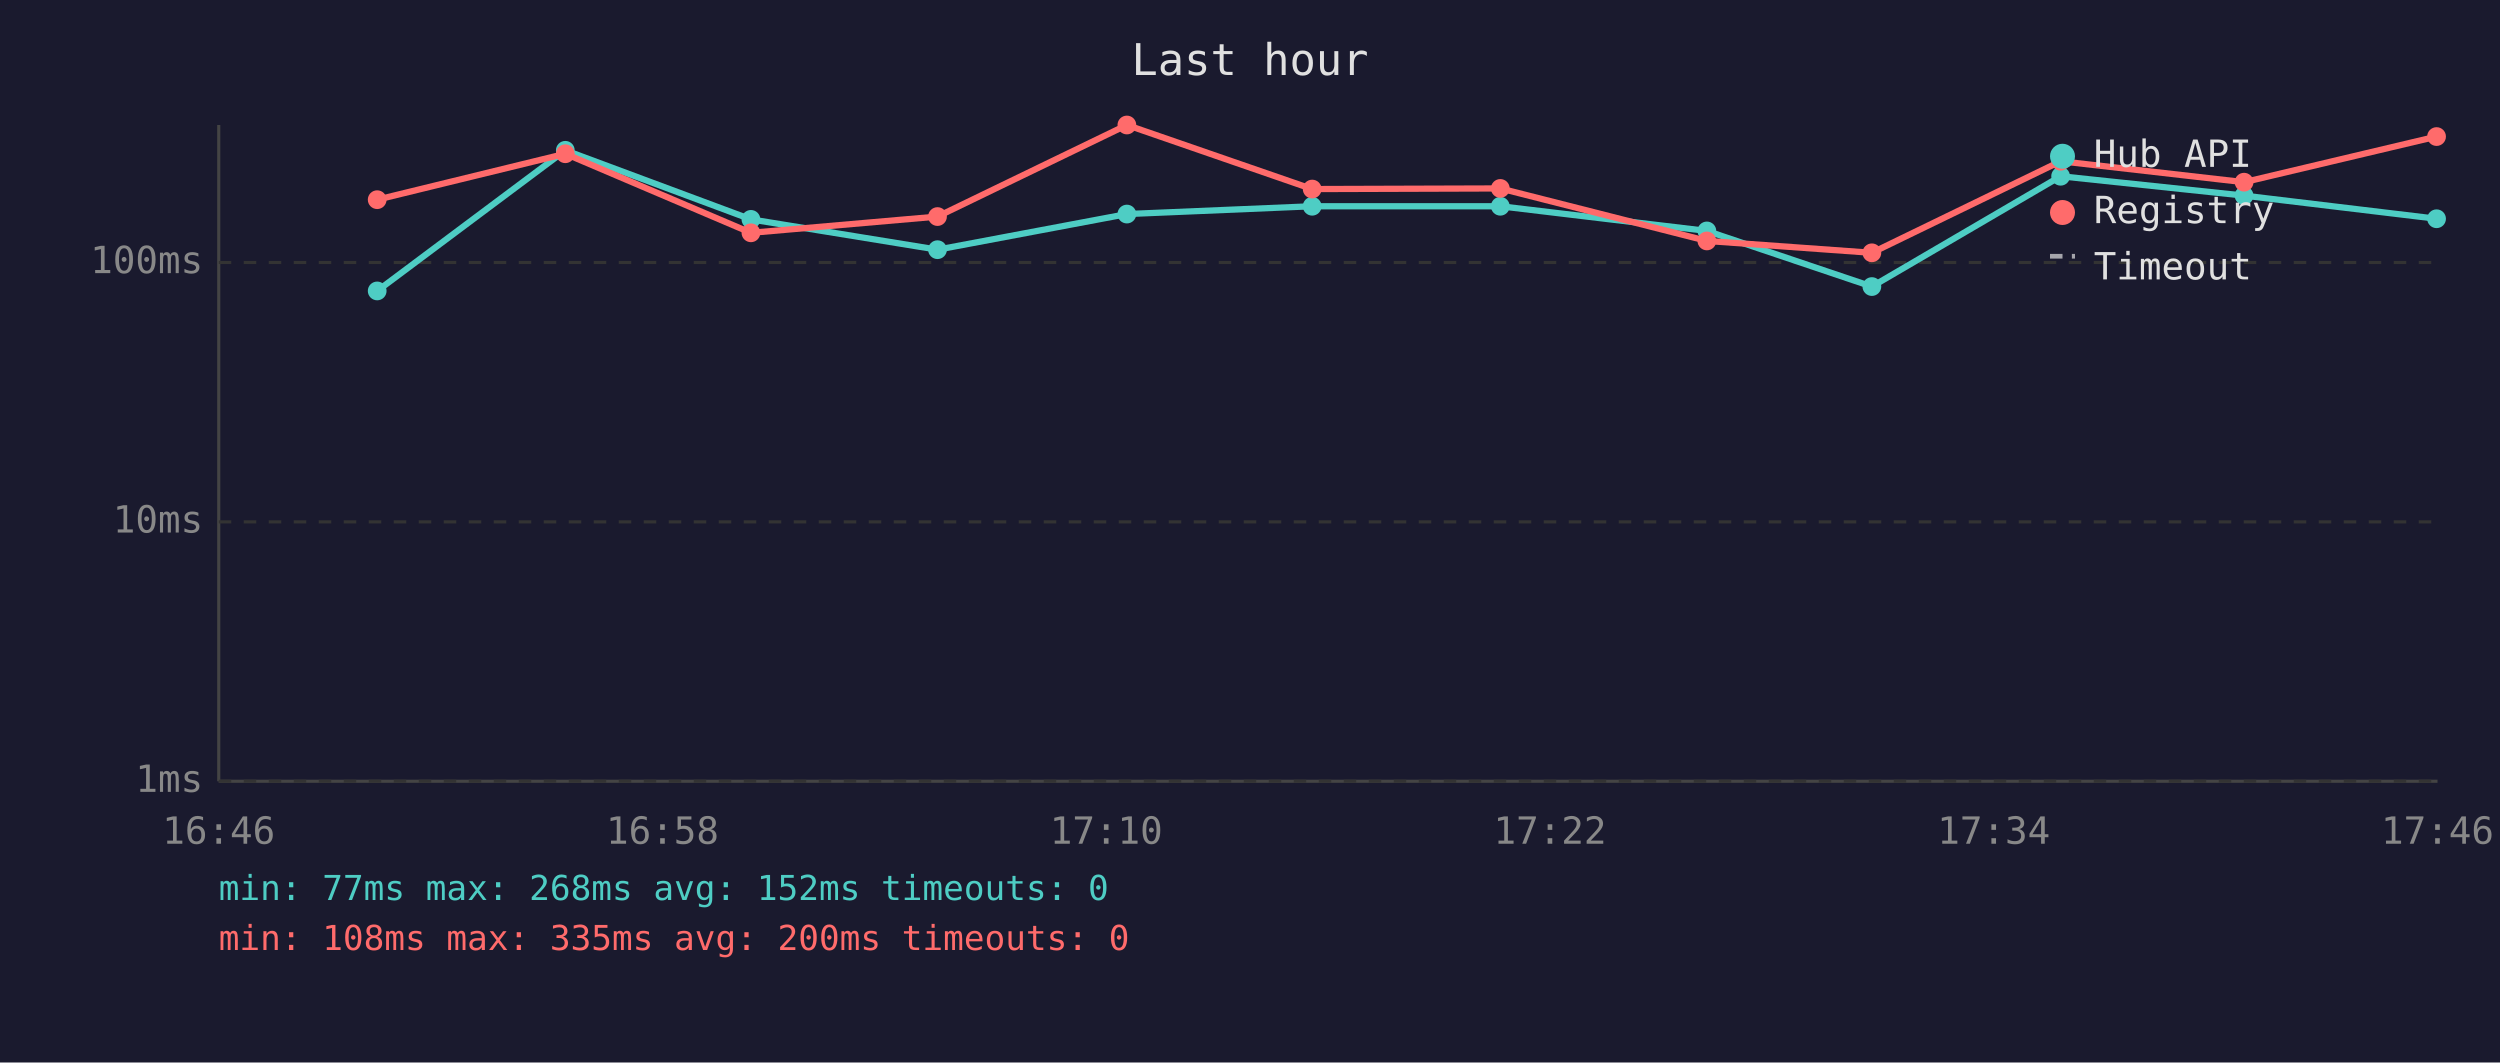
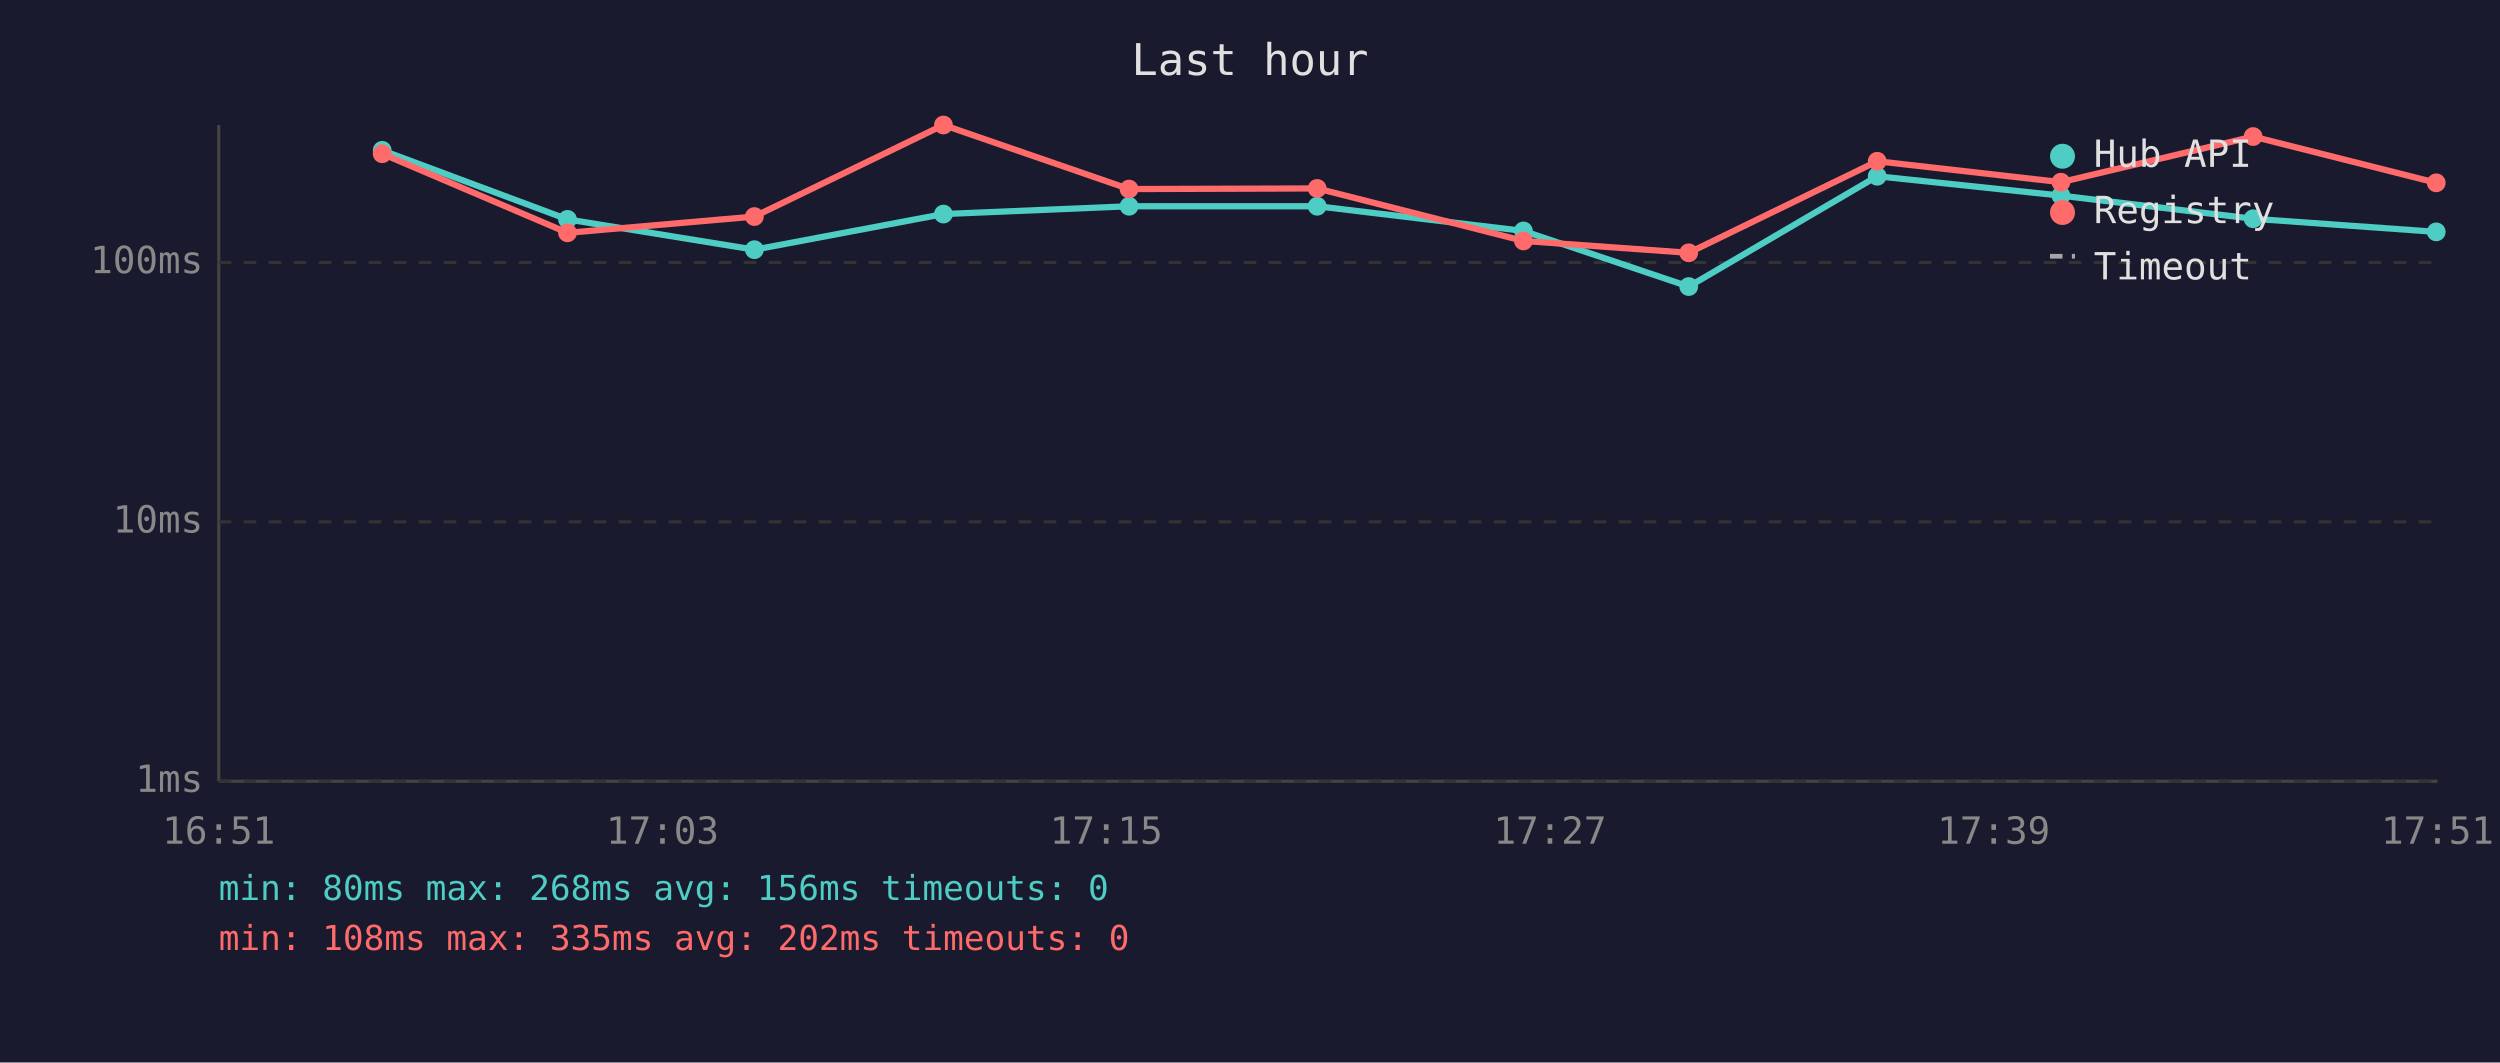
<svg xmlns="http://www.w3.org/2000/svg" viewBox="0 0 800 340" font-family="monospace" font-size="12">
  <rect width="800" height="340" fill="#1a1a2e" />
  <text x="400" y="24" fill="#e0e0e0" font-size="14" text-anchor="middle">Last hour</text>
  <line x1="70" y1="40" x2="70" y2="250" stroke="#444" stroke-width="1" />
  <line x1="70" y1="250" x2="780" y2="250" stroke="#444" stroke-width="1" />
  <line x1="70" y1="250" x2="780" y2="250" stroke="#333" stroke-width="1" stroke-dasharray="4" />
  <text x="65" y="250" fill="#888" text-anchor="end" dominant-baseline="middle">1ms</text>
  <line x1="70" y1="167" x2="780" y2="167" stroke="#333" stroke-width="1" stroke-dasharray="4" />
  <text x="65" y="167" fill="#888" text-anchor="end" dominant-baseline="middle">10ms</text>
  <line x1="70" y1="84" x2="780" y2="84" stroke="#333" stroke-width="1" stroke-dasharray="4" />
  <text x="65" y="84" fill="#888" text-anchor="end" dominant-baseline="middle">100ms</text>
-   <text x="70" y="270" fill="#888" text-anchor="middle">16:46</text>
-   <text x="212" y="270" fill="#888" text-anchor="middle">16:58</text>
-   <text x="354" y="270" fill="#888" text-anchor="middle">17:10</text>
-   <text x="496" y="270" fill="#888" text-anchor="middle">17:22</text>
-   <text x="638" y="270" fill="#888" text-anchor="middle">17:34</text>
-   <text x="780" y="270" fill="#888" text-anchor="middle">17:46</text>
-   <polyline points="120.7,93.1 180.9,48.1 240.3,70.2 300.0,79.9 360.6,68.5 419.9,66.0 480.1,66.0 546.2,73.9 599.0,91.7 659.4,56.4 718.1,62.6 779.7,70.0" fill="none" stroke="#4ecdc4" stroke-width="2" opacity="1" />
-   <circle cx="120.7" cy="93.1" r="3" fill="#4ecdc4" />
-   <circle cx="180.9" cy="48.1" r="3" fill="#4ecdc4" />
-   <circle cx="240.3" cy="70.2" r="3" fill="#4ecdc4" />
-   <circle cx="300.0" cy="79.9" r="3" fill="#4ecdc4" />
-   <circle cx="360.6" cy="68.5" r="3" fill="#4ecdc4" />
-   <circle cx="419.9" cy="66.0" r="3" fill="#4ecdc4" />
-   <circle cx="480.1" cy="66.0" r="3" fill="#4ecdc4" />
-   <circle cx="546.2" cy="73.9" r="3" fill="#4ecdc4" />
-   <circle cx="599.0" cy="91.7" r="3" fill="#4ecdc4" />
-   <circle cx="659.4" cy="56.4" r="3" fill="#4ecdc4" />
-   <circle cx="718.1" cy="62.6" r="3" fill="#4ecdc4" />
-   <circle cx="779.7" cy="70.0" r="3" fill="#4ecdc4" />
-   <polyline points="120.7,63.9 180.9,49.2 240.3,74.5 300.0,69.3 360.6,40.0 419.9,60.5 480.1,60.3 546.2,77.1 599.0,80.9 659.4,51.6 718.1,58.3 779.7,43.7" fill="none" stroke="#ff6b6b" stroke-width="2" opacity="1" />
-   <circle cx="120.7" cy="63.9" r="3" fill="#ff6b6b" />
-   <circle cx="180.9" cy="49.2" r="3" fill="#ff6b6b" />
-   <circle cx="240.3" cy="74.5" r="3" fill="#ff6b6b" />
-   <circle cx="300.0" cy="69.3" r="3" fill="#ff6b6b" />
-   <circle cx="360.6" cy="40.0" r="3" fill="#ff6b6b" />
-   <circle cx="419.9" cy="60.5" r="3" fill="#ff6b6b" />
-   <circle cx="480.1" cy="60.3" r="3" fill="#ff6b6b" />
-   <circle cx="546.2" cy="77.1" r="3" fill="#ff6b6b" />
-   <circle cx="599.0" cy="80.9" r="3" fill="#ff6b6b" />
-   <circle cx="659.4" cy="51.6" r="3" fill="#ff6b6b" />
-   <circle cx="718.1" cy="58.3" r="3" fill="#ff6b6b" />
-   <circle cx="779.7" cy="43.7" r="3" fill="#ff6b6b" />
+   <text x="70" y="270" fill="#888" text-anchor="middle">16:51</text>
+   <text x="212" y="270" fill="#888" text-anchor="middle">17:03</text>
+   <text x="354" y="270" fill="#888" text-anchor="middle">17:15</text>
+   <text x="496" y="270" fill="#888" text-anchor="middle">17:27</text>
+   <text x="638" y="270" fill="#888" text-anchor="middle">17:39</text>
+   <text x="780" y="270" fill="#888" text-anchor="middle">17:51</text>
+   <polyline points="122.3,48.1 181.6,70.2 241.4,79.9 301.9,68.5 361.3,66.0 421.5,66.0 487.5,73.9 540.4,91.7 600.7,56.4 659.5,62.6 721.0,70.0 779.6,74.2" fill="none" stroke="#4ecdc4" stroke-width="2" opacity="1" />
+   <circle cx="122.3" cy="48.1" r="3" fill="#4ecdc4" />
+   <circle cx="181.6" cy="70.2" r="3" fill="#4ecdc4" />
+   <circle cx="241.4" cy="79.9" r="3" fill="#4ecdc4" />
+   <circle cx="301.9" cy="68.5" r="3" fill="#4ecdc4" />
+   <circle cx="361.3" cy="66.0" r="3" fill="#4ecdc4" />
+   <circle cx="421.5" cy="66.0" r="3" fill="#4ecdc4" />
+   <circle cx="487.5" cy="73.9" r="3" fill="#4ecdc4" />
+   <circle cx="540.4" cy="91.7" r="3" fill="#4ecdc4" />
+   <circle cx="600.7" cy="56.4" r="3" fill="#4ecdc4" />
+   <circle cx="659.5" cy="62.6" r="3" fill="#4ecdc4" />
+   <circle cx="721.0" cy="70.0" r="3" fill="#4ecdc4" />
+   <circle cx="779.6" cy="74.2" r="3" fill="#4ecdc4" />
+   <polyline points="122.3,49.2 181.6,74.5 241.4,69.3 301.9,40.0 361.3,60.5 421.5,60.3 487.5,77.1 540.4,80.9 600.7,51.6 659.5,58.3 721.0,43.7 779.6,58.5" fill="none" stroke="#ff6b6b" stroke-width="2" opacity="1" />
+   <circle cx="122.3" cy="49.2" r="3" fill="#ff6b6b" />
+   <circle cx="181.6" cy="74.5" r="3" fill="#ff6b6b" />
+   <circle cx="241.4" cy="69.3" r="3" fill="#ff6b6b" />
+   <circle cx="301.9" cy="40.0" r="3" fill="#ff6b6b" />
+   <circle cx="361.3" cy="60.5" r="3" fill="#ff6b6b" />
+   <circle cx="421.5" cy="60.3" r="3" fill="#ff6b6b" />
+   <circle cx="487.5" cy="77.1" r="3" fill="#ff6b6b" />
+   <circle cx="540.4" cy="80.9" r="3" fill="#ff6b6b" />
+   <circle cx="600.7" cy="51.6" r="3" fill="#ff6b6b" />
+   <circle cx="659.5" cy="58.3" r="3" fill="#ff6b6b" />
+   <circle cx="721.0" cy="43.7" r="3" fill="#ff6b6b" />
+   <circle cx="779.6" cy="58.5" r="3" fill="#ff6b6b" />
  <circle cx="660" cy="50" r="4" fill="#4ecdc4" />
  <text x="670" y="50" fill="#e0e0e0" dominant-baseline="middle">Hub API</text>
  <circle cx="660" cy="68" r="4" fill="#ff6b6b" />
  <text x="670" y="68" fill="#e0e0e0" dominant-baseline="middle">Registry</text>
  <line x1="656" y1="82" x2="664" y2="82" stroke="#e0e0e0" stroke-width="1.5" stroke-dasharray="4,3" opacity="0.7" />
  <text x="670" y="86" fill="#e0e0e0" dominant-baseline="middle">Timeout</text>
-   <text x="70" y="288" fill="#4ecdc4" font-size="11">min: 77ms  max: 268ms  avg: 152ms  timeouts: 0</text>
-   <text x="70" y="304" fill="#ff6b6b" font-size="11">min: 108ms  max: 335ms  avg: 200ms  timeouts: 0</text>
+   <text x="70" y="288" fill="#4ecdc4" font-size="11">min: 80ms  max: 268ms  avg: 156ms  timeouts: 0</text>
+   <text x="70" y="304" fill="#ff6b6b" font-size="11">min: 108ms  max: 335ms  avg: 202ms  timeouts: 0</text>
</svg>
